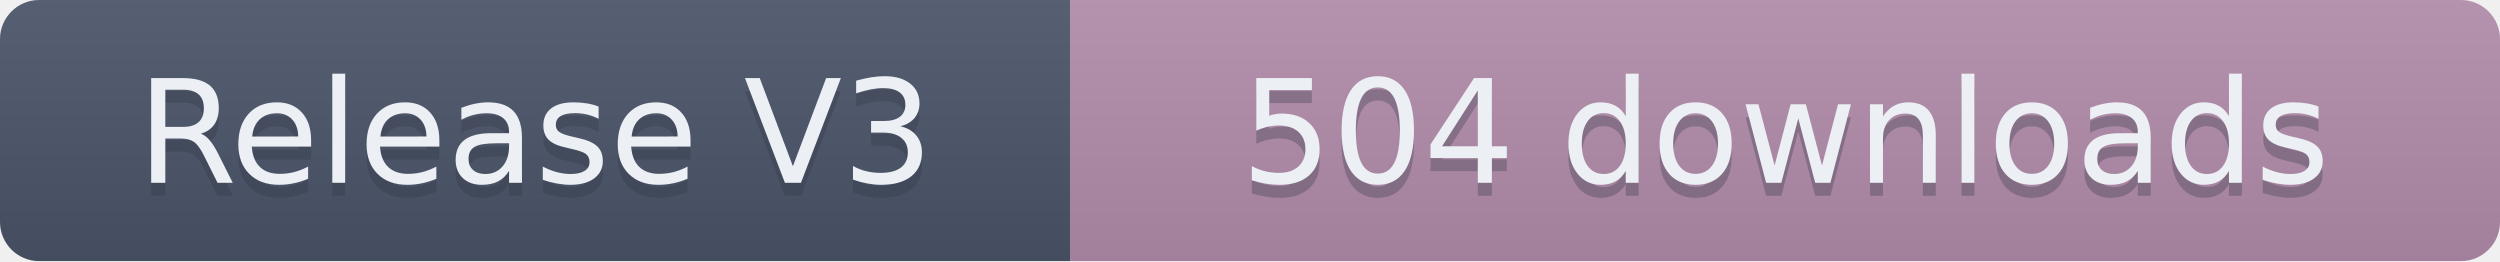
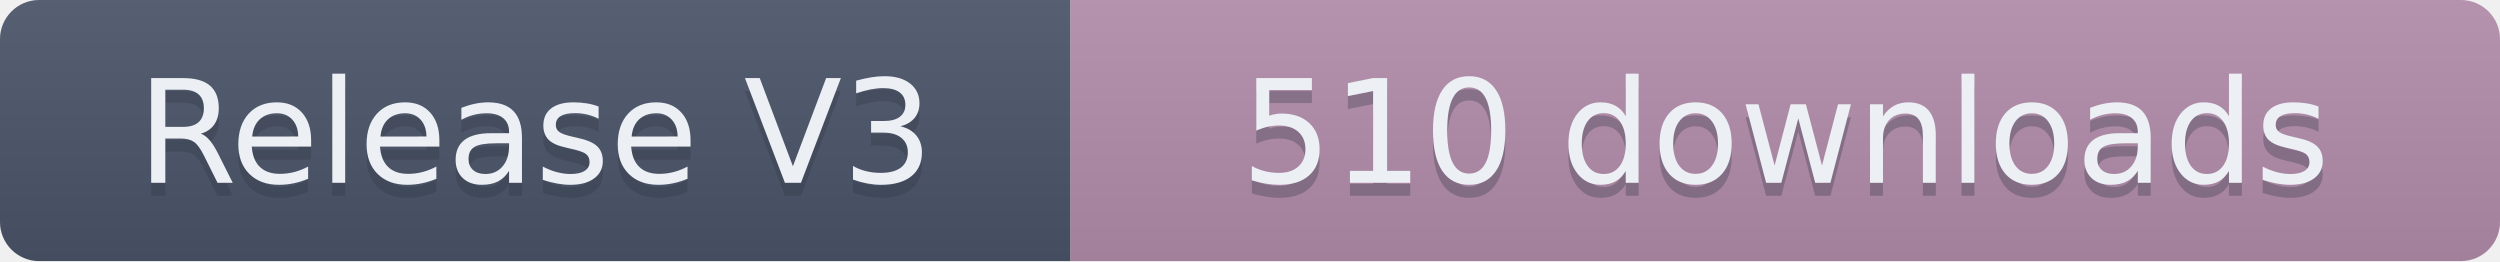
- <svg xmlns="http://www.w3.org/2000/svg" width="191.5" height="20" role="img" aria-label="Release V3: 504 downloads">
+ <svg xmlns="http://www.w3.org/2000/svg" width="191.5" height="20" role="img" aria-label="Release V3: 510 downloads">
  <linearGradient id="s" x2="0" y2="100%">
    <stop offset="0" stop-color="#bbb" stop-opacity=".1" />
    <stop offset="1" stop-opacity=".1" />
  </linearGradient>
  <clipPath id="r">
    <rect width="191.5" height="20" rx="3" fill="#fff" />
  </clipPath>
  <g clip-path="url(#r)">
    <rect width="82" height="20" fill="#4C566A" />
    <rect x="82" width="109.5" height="20" fill="#B48EAD" />
    <rect width="191.5" height="20" fill="url(#s)" />
  </g>
  <g fill="#ECEFF4" text-anchor="middle" font-family="Verdana,Geneva,DejaVu Sans,sans-serif" text-rendering="geometricPrecision" font-size="110">
    <text aria-hidden="true" x="410" y="150" fill="#2E3440" fill-opacity=".3" transform="scale(.1)" textLength="720">Release V3</text>
    <text x="410" y="140" transform="scale(.1)" textLength="720">Release V3</text>
-     <text aria-hidden="true" x="1367.5" y="150" fill="#2E3440" fill-opacity=".3" transform="scale(.1)" textLength="995">504 downloads</text>
-     <text x="1367.5" y="140" transform="scale(.1)" textLength="995">504 downloads</text>
+     <text aria-hidden="true" x="1367.5" y="150" fill="#2E3440" fill-opacity=".3" transform="scale(.1)" textLength="995">510 downloads</text>
+     <text x="1367.5" y="140" transform="scale(.1)" textLength="995">510 downloads</text>
  </g>
</svg>
